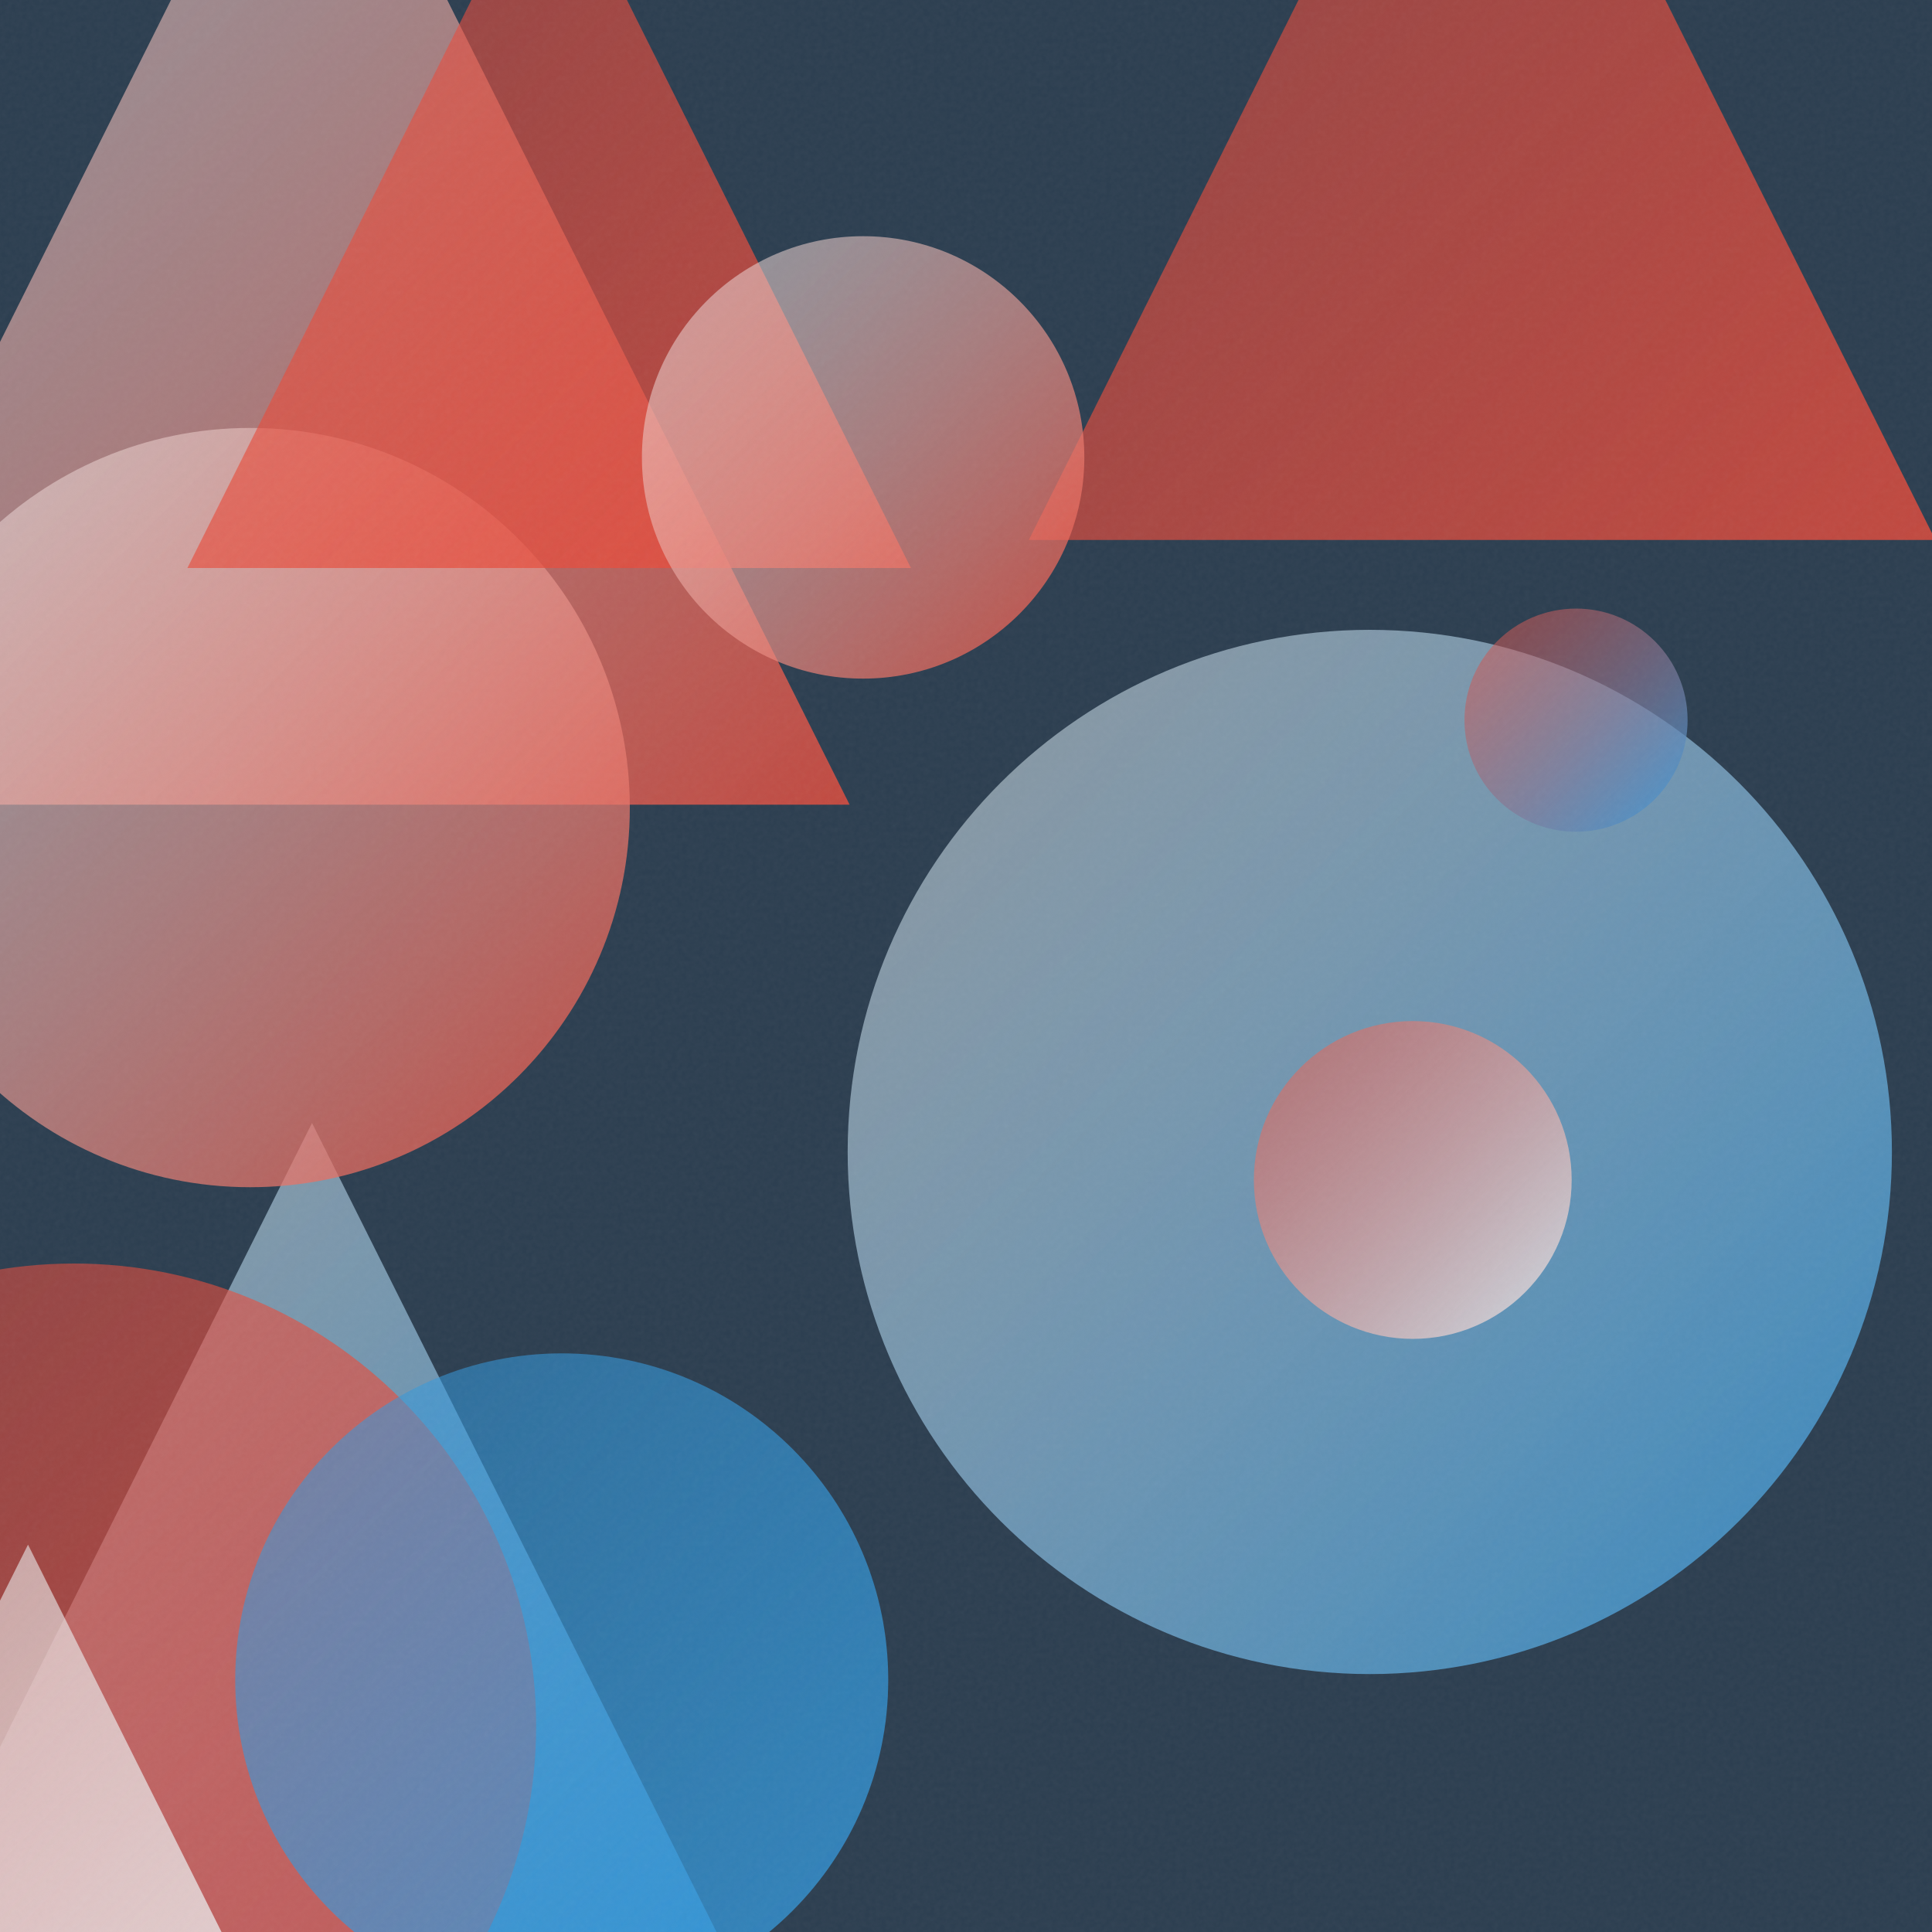
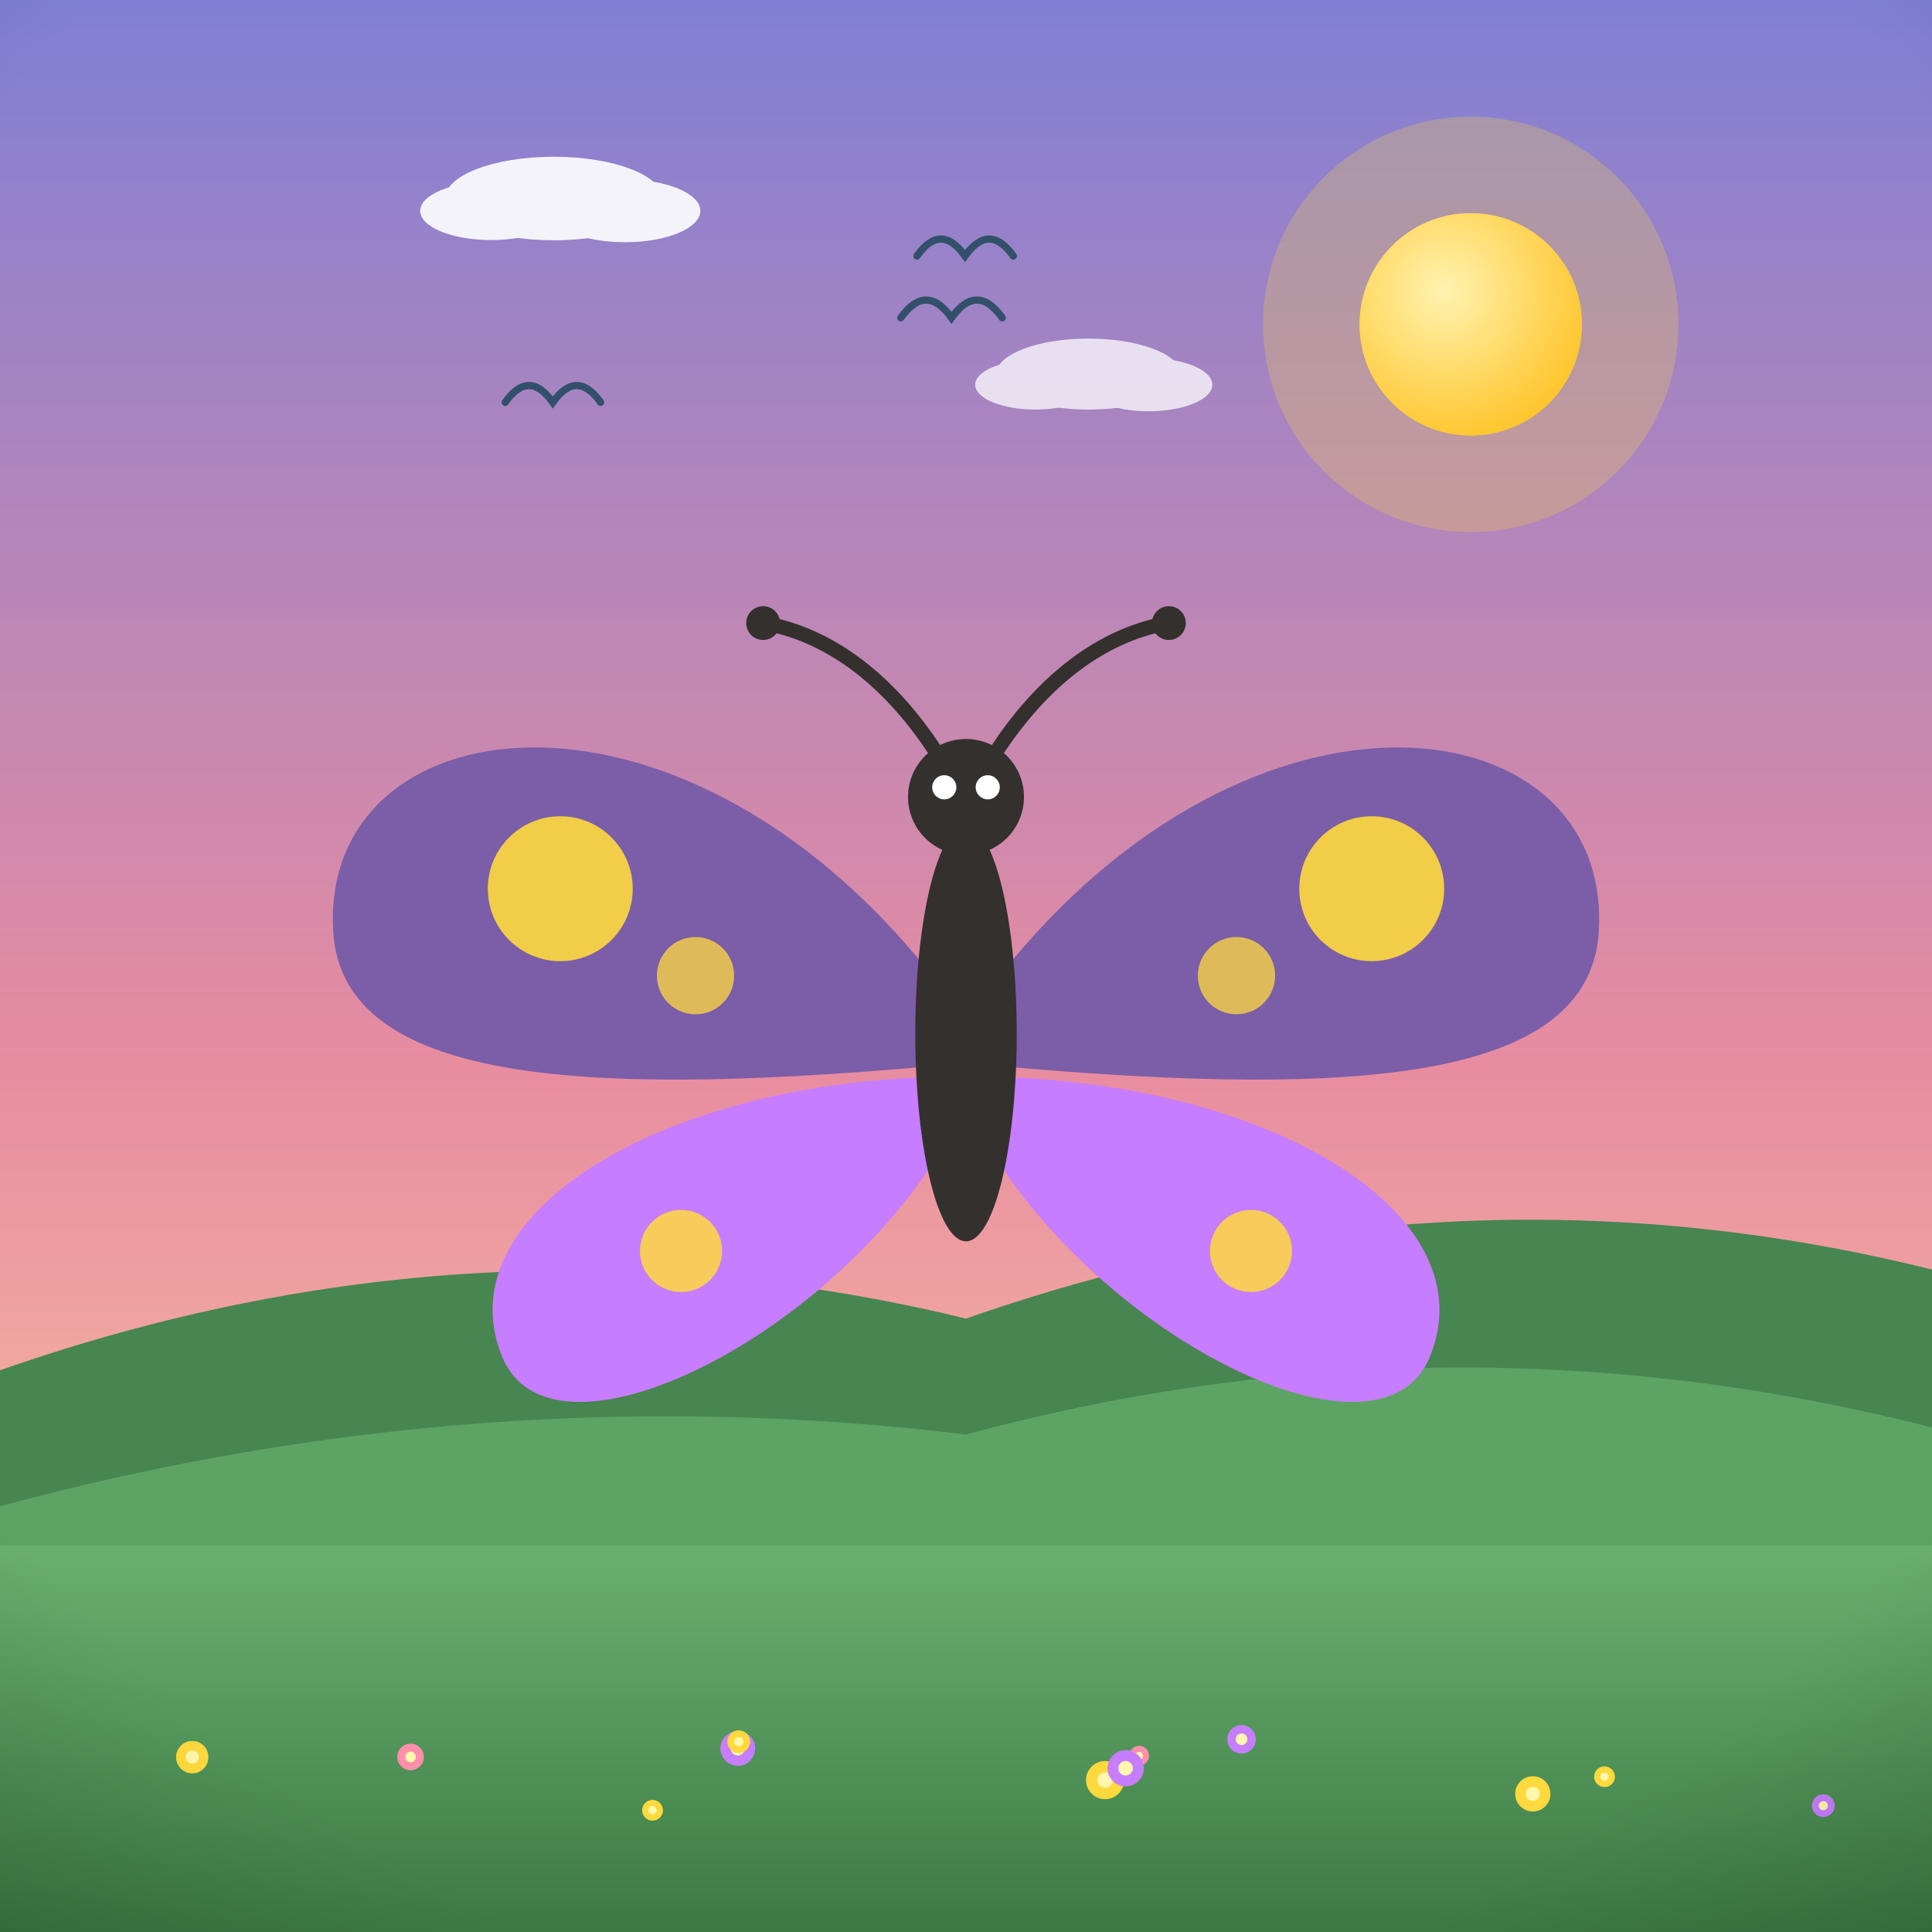
- <svg xmlns="http://www.w3.org/2000/svg" viewBox="0 0 400 400">
+ <svg xmlns="http://www.w3.org/2000/svg" viewBox="0 0 800 800">
  <defs>
-     <linearGradient id="g0" x1="175.5" y1="130.4" x2="391.8" y2="346.7" gradientUnits="userSpaceOnUse">
-       <stop offset="0" stop-color="#ECF0F1" stop-opacity="0.5" />
-       <stop offset="1" stop-color="#3498DB" stop-opacity="0.8" />
+     <linearGradient id="sky" x1="0" y1="0" x2="0" y2="1">
+       <stop offset="0" stop-color="#7f7fd5" />
+       <stop offset="0.55" stop-color="#e88ca0" />
+       <stop offset="1" stop-color="#ffd9a0" />
    </linearGradient>
-     <linearGradient id="g1" x1="-29.2" y1="232.5" x2="158.4" y2="420.1" gradientUnits="userSpaceOnUse">
-       <stop offset="0" stop-color="#ECF0F1" stop-opacity="0.5" />
-       <stop offset="1" stop-color="#3498DB" stop-opacity="0.8" />
+     <radialGradient id="sunG" cx="0.38" cy="0.35" r="0.9">
+       <stop offset="0" stop-color="#fff3b0" />
+       <stop offset="1" stop-color="#ffb703" />
+     </radialGradient>
+     <linearGradient id="ground" x1="0" y1="0" x2="0" y2="1">
+       <stop offset="0" stop-color="#69b06f" />
+       <stop offset="1" stop-color="#3c7a44" />
    </linearGradient>
-     <linearGradient id="g2" x1="-47.9" y1="-57.2" x2="175.9" y2="166.6" gradientUnits="userSpaceOnUse">
-       <stop offset="0" stop-color="#ECF0F1" stop-opacity="0.5" />
-       <stop offset="1" stop-color="#E74C3C" stop-opacity="0.8" />
+     <linearGradient id="sea" x1="0" y1="0" x2="0" y2="1">
+       <stop offset="0" stop-color="#3d9bc4" />
+       <stop offset="1" stop-color="#1668a0" />
    </linearGradient>
-     <linearGradient id="g3" x1="-80.4" y1="261.6" x2="111.0" y2="453.0" gradientUnits="userSpaceOnUse">
-       <stop offset="0" stop-color="#E74C3C" stop-opacity="0.5" />
-       <stop offset="1" stop-color="#E74C3C" stop-opacity="0.8" />
+     <linearGradient id="shade" x1="0" y1="0" x2="0" y2="1">
+       <stop offset="0" stop-color="#ffffff" stop-opacity="0.20" />
+       <stop offset="0.5" stop-color="#ffffff" stop-opacity="0" />
+       <stop offset="1" stop-color="#000000" stop-opacity="0.16" />
    </linearGradient>
-     <linearGradient id="g4" x1="-26.8" y1="88.6" x2="130.4" y2="245.8" gradientUnits="userSpaceOnUse">
-       <stop offset="0" stop-color="#ECF0F1" stop-opacity="0.5" />
-       <stop offset="1" stop-color="#E74C3C" stop-opacity="0.8" />
-     </linearGradient>
-     <linearGradient id="g5" x1="213.0" y1="-76.0" x2="400.7" y2="111.8" gradientUnits="userSpaceOnUse">
-       <stop offset="0" stop-color="#E74C3C" stop-opacity="0.5" />
-       <stop offset="1" stop-color="#E74C3C" stop-opacity="0.8" />
-     </linearGradient>
-     <linearGradient id="g6" x1="38.8" y1="-32.2" x2="188.6" y2="117.6" gradientUnits="userSpaceOnUse">
-       <stop offset="0" stop-color="#E74C3C" stop-opacity="0.5" />
-       <stop offset="1" stop-color="#E74C3C" stop-opacity="0.8" />
-     </linearGradient>
-     <linearGradient id="g7" x1="-49.3" y1="319.8" x2="60.8" y2="429.9" gradientUnits="userSpaceOnUse">
-       <stop offset="0" stop-color="#ECF0F1" stop-opacity="0.5" />
-       <stop offset="1" stop-color="#ECF0F1" stop-opacity="0.8" />
-     </linearGradient>
-     <linearGradient id="g8" x1="48.8" y1="280.2" x2="183.9" y2="415.3" gradientUnits="userSpaceOnUse">
-       <stop offset="0" stop-color="#3498DB" stop-opacity="0.5" />
-       <stop offset="1" stop-color="#3498DB" stop-opacity="0.8" />
-     </linearGradient>
-     <linearGradient id="g9" x1="132.9" y1="48.9" x2="224.5" y2="140.6" gradientUnits="userSpaceOnUse">
-       <stop offset="0" stop-color="#ECF0F1" stop-opacity="0.5" />
-       <stop offset="1" stop-color="#E74C3C" stop-opacity="0.8" />
-     </linearGradient>
-     <linearGradient id="g10" x1="303.2" y1="126.0" x2="349.5" y2="172.3" gradientUnits="userSpaceOnUse">
-       <stop offset="0" stop-color="#E74C3C" stop-opacity="0.5" />
-       <stop offset="1" stop-color="#3498DB" stop-opacity="0.8" />
-     </linearGradient>
-     <linearGradient id="g11" x1="259.6" y1="211.4" x2="325.3" y2="277.2" gradientUnits="userSpaceOnUse">
-       <stop offset="0" stop-color="#E74C3C" stop-opacity="0.5" />
-       <stop offset="1" stop-color="#ECF0F1" stop-opacity="0.8" />
-     </linearGradient>
-     <filter id="n">
-       <feTurbulence type="fractalNoise" baseFrequency="0.9" numOctaves="2" stitchTiles="stitch" />
-       <feColorMatrix type="saturate" values="0" />
-     </filter>
+     <radialGradient id="vig" cx="0.5" cy="0.42" r="0.85">
+       <stop offset="0.72" stop-color="#000000" stop-opacity="0" />
+       <stop offset="1" stop-color="#000000" stop-opacity="0.20" />
+     </radialGradient>
  </defs>
-   <rect width="400" height="400" fill="#2C3E50" />
-   <circle cx="283.6" cy="238.5" r="108.1" fill="url(#g0)" />
-   <path d="M 64.6 232.5 L 158.4 420.1 L -29.2 420.1 Z" fill="url(#g1)" />
-   <path d="M 64.0 -57.2 L 175.9 166.6 L -47.9 166.6 Z" fill="url(#g2)" />
-   <circle cx="15.3" cy="357.3" r="95.7" fill="url(#g3)" />
-   <circle cx="51.8" cy="167.2" r="78.6" fill="url(#g4)" />
-   <path d="M 306.8 -76.0 L 400.7 111.8 L 213.0 111.8 Z" fill="url(#g5)" />
-   <path d="M 113.7 -32.2 L 188.6 117.6 L 38.8 117.6 Z" fill="url(#g6)" />
-   <path d="M 5.8 319.8 L 60.8 429.9 L -49.3 429.9 Z" fill="url(#g7)" />
-   <circle cx="116.3" cy="347.8" r="67.6" fill="url(#g8)" />
-   <circle cx="178.7" cy="94.7" r="45.8" fill="url(#g9)" />
-   <circle cx="326.3" cy="149.1" r="23.1" fill="url(#g10)" />
-   <circle cx="292.5" cy="244.3" r="32.9" fill="url(#g11)" />
-   <rect width="400" height="400" filter="url(#n)" opacity="0.05" />
+   <rect width="800" height="800" fill="url(#sky)" />
+   <circle cx="609" cy="134.3" r="86" fill="#ffd93d" opacity="0.25" />
+   <circle cx="609" cy="134.3" r="46" fill="#ffd93d" />
+   <circle cx="609" cy="134.3" r="46" fill="url(#sunG)" />
+   <g fill="#ffffff" opacity="0.9">
+     <ellipse cx="229.3" cy="82.2" rx="45" ry="17.3" />
+     <ellipse cx="203.4" cy="87.3" rx="29.4" ry="12.1" />
+     <ellipse cx="258.8" cy="87.3" rx="31.2" ry="13" />
+   </g>
+   <g fill="#ffffff" opacity="0.75">
+     <ellipse cx="450.7" cy="154.9" rx="38.2" ry="14.7" />
+     <ellipse cx="428.7" cy="159.3" rx="24.9" ry="10.3" />
+     <ellipse cx="475.6" cy="159.3" rx="26.4" ry="11" />
+   </g>
+   <path d="M0 684 L0 567.4 Q 200 497.4 400 546 Q 600 476 800 525.7 L800 684 Z" fill="#478551" />
+   <path d="M0 730 L0 623.7 Q 200 569.7 400 594 Q 600 540 800 591.1 L800 730 Z" fill="#5da464" />
+   <rect y="640" width="800" height="160" fill="url(#ground)" />
+   <path d="M 373 131.6 Q 383.5 116.9 394 131.6 Q 404.5 116.9 415 131.6" fill="none" stroke="#33506b" stroke-width="3" stroke-linecap="round" />
+   <path d="M 379.7 106 Q 389.6 92 399.6 106 Q 409.6 92 419.6 106" fill="none" stroke="#33506b" stroke-width="3" stroke-linecap="round" />
+   <path d="M 209.2 166.6 Q 219 152.7 228.9 166.6 Q 238.8 152.7 248.7 166.6" fill="none" stroke="#33506b" stroke-width="3" stroke-linecap="round" />
+   <g transform="translate(400 0) scale(-1 1) translate(-400 0)">
+     <g transform="translate(400 420) scale(1 1)">
+       <path d="M -14 -16 C -120 -150 -268 -128 -262 -34 C -258 28 -160 34 -20 22 Z" fill="#7b5ea7" />
+       <path d="M -16 26 C -130 30 -216 84 -192 142 C -172 190 -64 138 -14 62 Z" fill="#c77dff" />
+       <circle cx="-168" cy="-52" r="30" fill="#ffd93d" opacity="0.9" />
+       <circle cx="-112" cy="-16" r="16" fill="#ffd93d" opacity="0.75" />
+       <circle cx="-118" cy="98" r="17" fill="#ffd93d" opacity="0.85" />
+     </g>
+     <g transform="translate(400 420) scale(-1 1)">
+       <path d="M -14 -16 C -120 -150 -268 -128 -262 -34 C -258 28 -160 34 -20 22 Z" fill="#7b5ea7" />
+       <path d="M -16 26 C -130 30 -216 84 -192 142 C -172 190 -64 138 -14 62 Z" fill="#c77dff" />
+       <circle cx="-168" cy="-52" r="30" fill="#ffd93d" opacity="0.9" />
+       <circle cx="-112" cy="-16" r="16" fill="#ffd93d" opacity="0.75" />
+       <circle cx="-118" cy="98" r="17" fill="#ffd93d" opacity="0.85" />
+     </g>
+     <ellipse cx="400" cy="428" rx="21" ry="86" fill="#33302e" />
+     <circle cx="400" cy="330" r="24" fill="#33302e" />
+     <path d="M388 312 C 366 278 340 262 316 258 M412 312 C 434 278 460 262 484 258" stroke="#33302e" stroke-width="6" fill="none" stroke-linecap="round" />
+     <circle cx="316" cy="258" r="7" fill="#33302e" />
+     <circle cx="484" cy="258" r="7" fill="#33302e" />
+     <circle cx="391" cy="326" r="5" fill="#ffffff" />
+     <circle cx="409" cy="326" r="5" fill="#ffffff" />
+     <circle cx="285.9" cy="720.2" r="5.9" fill="#c77dff" />
+     <circle cx="285.9" cy="720.2" r="2.4" fill="#fff7ae" />
+     <circle cx="494.5" cy="724" r="7.2" fill="#c77dff" />
+     <circle cx="494.5" cy="724" r="2.9" fill="#fff7ae" />
+     <circle cx="45" cy="747.7" r="4.7" fill="#c77dff" />
+     <circle cx="45" cy="747.7" r="1.9" fill="#fff7ae" />
+     <circle cx="720.4" cy="727.6" r="6.7" fill="#ffd93d" />
+     <circle cx="720.4" cy="727.6" r="2.7" fill="#fff7ae" />
+     <circle cx="328.3" cy="727" r="4.1" fill="#ff8fab" />
+     <circle cx="328.3" cy="727" r="1.6" fill="#fff7ae" />
+     <circle cx="529.8" cy="749.6" r="4.3" fill="#ffd93d" />
+     <circle cx="529.8" cy="749.6" r="1.7" fill="#fff7ae" />
+     <circle cx="135.6" cy="735.7" r="4.3" fill="#ffd93d" />
+     <circle cx="135.6" cy="735.7" r="1.7" fill="#fff7ae" />
+     <circle cx="494.1" cy="721.2" r="4.7" fill="#ffd93d" />
+     <circle cx="494.1" cy="721.2" r="1.9" fill="#fff7ae" />
+     <circle cx="165.3" cy="742.8" r="7.3" fill="#ffd93d" />
+     <circle cx="165.3" cy="742.8" r="2.9" fill="#fff7ae" />
+     <circle cx="342.4" cy="737.1" r="7.9" fill="#ffd93d" />
+     <circle cx="342.4" cy="737.1" r="3.2" fill="#fff7ae" />
+     <circle cx="333.9" cy="732.2" r="7.5" fill="#c77dff" />
+     <circle cx="333.9" cy="732.2" r="3" fill="#fff7ae" />
+     <circle cx="630" cy="727.5" r="5.5" fill="#ff8fab" />
+     <circle cx="630" cy="727.5" r="2.2" fill="#fff7ae" />
+   </g>
+   <rect width="800" height="800" fill="url(#vig)" />
</svg>
